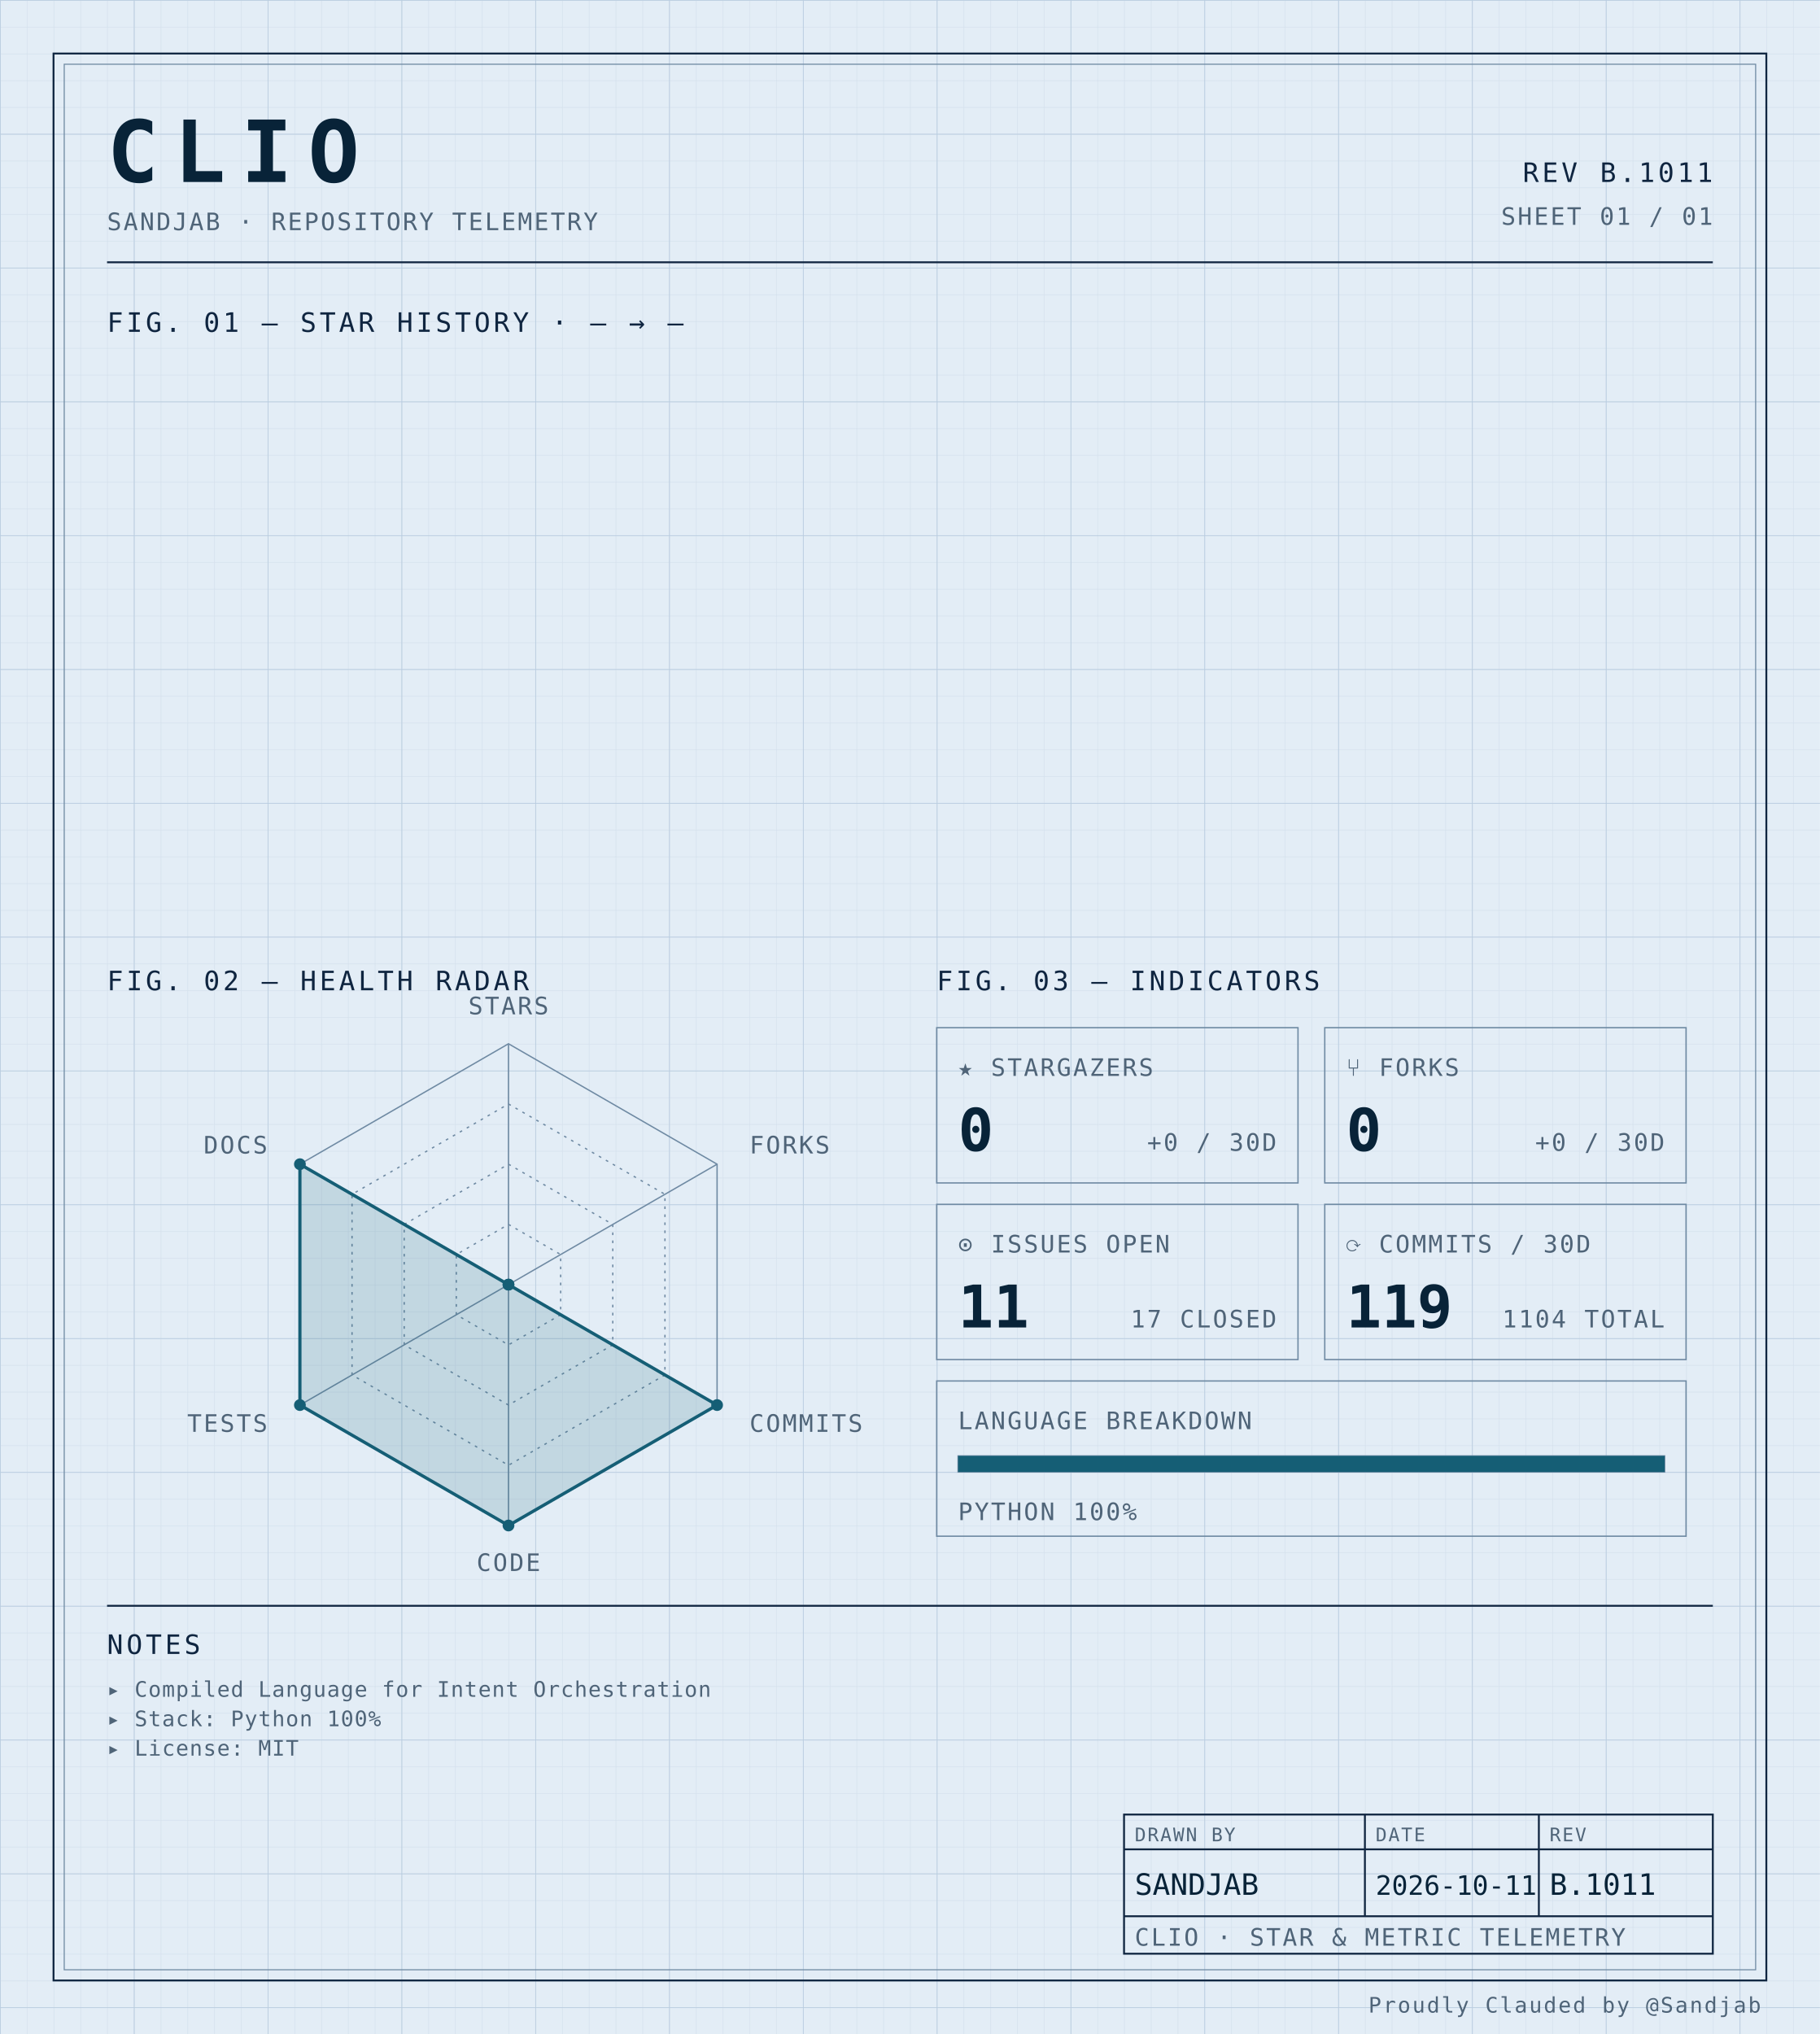
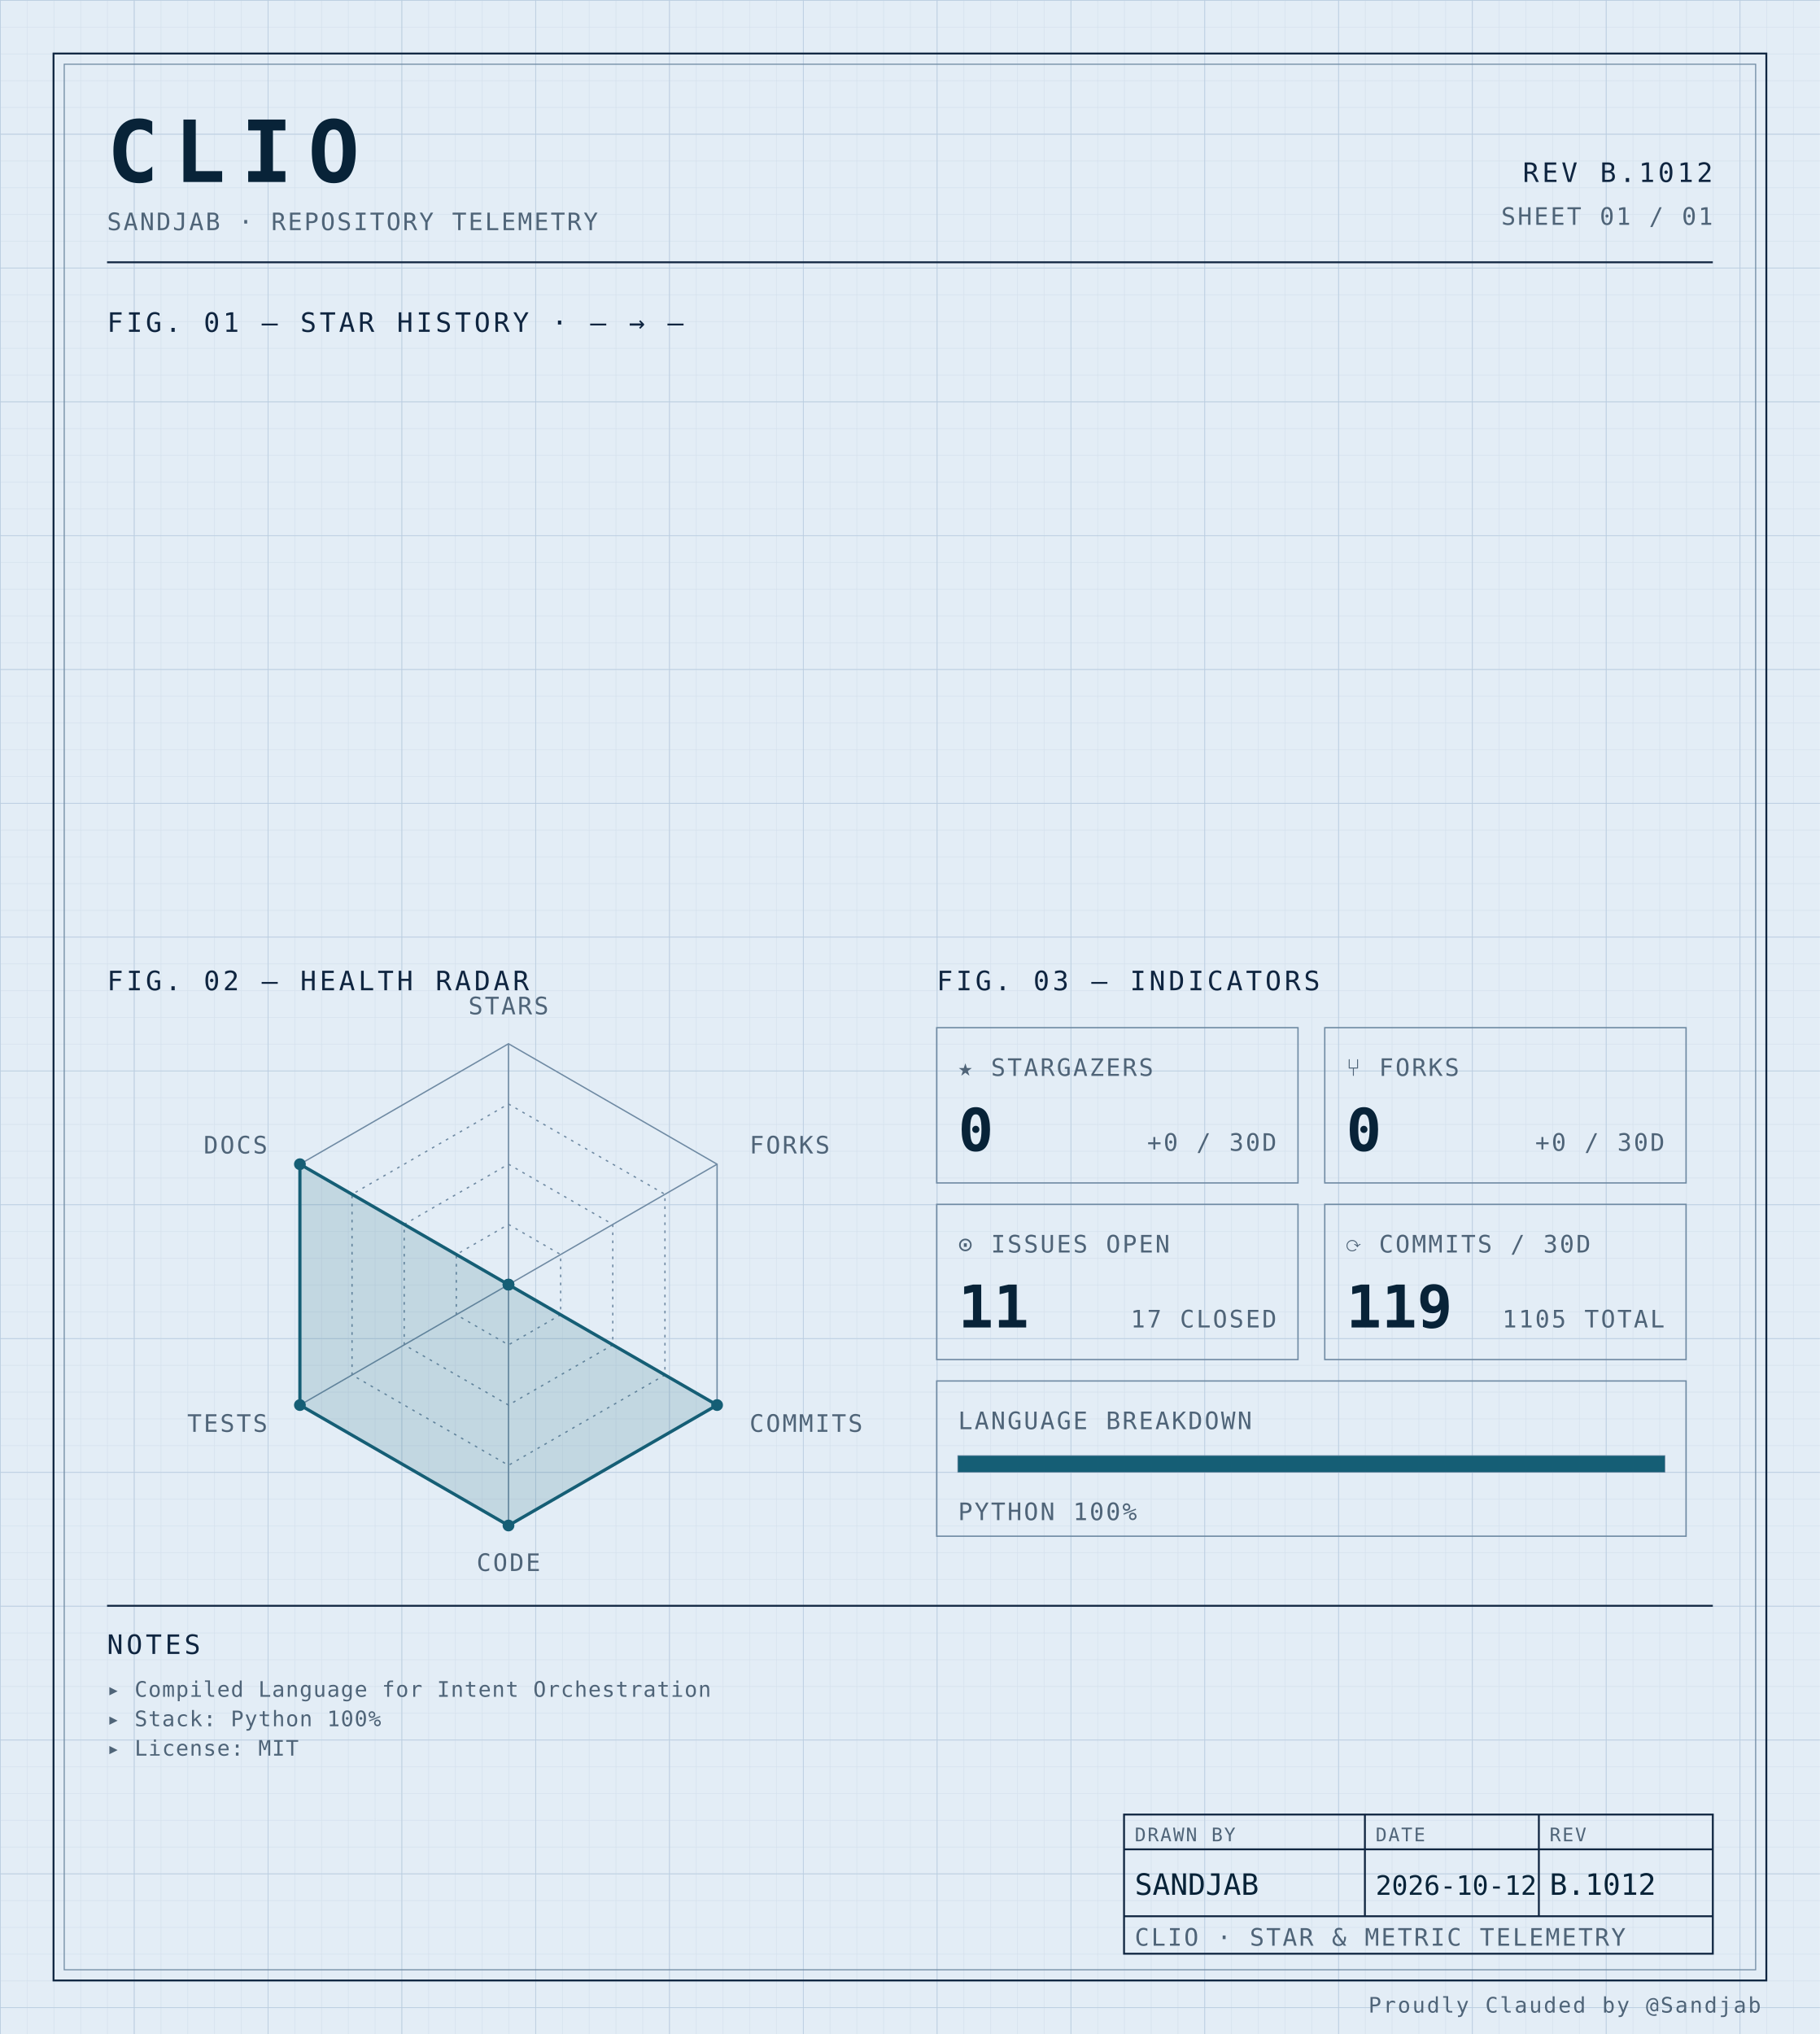
<svg xmlns="http://www.w3.org/2000/svg" width="100%" viewBox="0 0 680 760" role="img">
  <defs>
    <pattern id="grid-fine" width="10" height="10" patternUnits="userSpaceOnUse">
      <path d="M10 0H0V10" fill="none" stroke="#d4e0ec" stroke-width="0.4" />
    </pattern>
    <pattern id="grid-major" width="50" height="50" patternUnits="userSpaceOnUse">
      <path d="M50 0H0V50" fill="none" stroke="#b8cce0" stroke-width="0.5" />
    </pattern>
  </defs>
  <rect x="0" y="0" width="680" height="760" fill="#e3edf6" />
  <rect x="0" y="0" width="680" height="760" fill="url(#grid-fine)" />
  <rect x="0" y="0" width="680" height="760" fill="url(#grid-major)" />
  <rect x="20" y="20" width="640" height="720" fill="none" stroke="#0f2540" stroke-width="0.7" />
  <rect x="24" y="24" width="632" height="712" fill="none" stroke="#6f8aa3" stroke-width="0.4" />
  <text x="40" y="68" font-family="ui-monospace, 'SF Mono', 'JetBrains Mono', 'Cascadia Code', Consolas, monospace" font-size="32" font-weight="700" fill="#082338" text-anchor="start" letter-spacing="0.18em">CLIO</text>
  <text x="40" y="86" font-family="ui-monospace, 'SF Mono', 'JetBrains Mono', 'Cascadia Code', Consolas, monospace" font-size="9" font-weight="400" fill="#4f6478" text-anchor="start" letter-spacing="0.08em">SANDJAB · REPOSITORY TELEMETRY</text>
-   <text x="640" y="68" font-family="ui-monospace, 'SF Mono', 'JetBrains Mono', 'Cascadia Code', Consolas, monospace" font-size="10" font-weight="400" fill="#0f2540" text-anchor="end" letter-spacing="0.12em">REV B.1011</text>
+   <text x="640" y="68" font-family="ui-monospace, 'SF Mono', 'JetBrains Mono', 'Cascadia Code', Consolas, monospace" font-size="10" font-weight="400" fill="#0f2540" text-anchor="end" letter-spacing="0.12em">REV B.1012</text>
  <text x="640" y="84" font-family="ui-monospace, 'SF Mono', 'JetBrains Mono', 'Cascadia Code', Consolas, monospace" font-size="9" font-weight="400" fill="#4f6478" text-anchor="end" letter-spacing="0.08em">SHEET 01 / 01</text>
  <line x1="40" y1="98" x2="640" y2="98" stroke="#0f2540" stroke-width="0.7" />
  <text x="40" y="124" font-family="ui-monospace, 'SF Mono', 'JetBrains Mono', 'Cascadia Code', Consolas, monospace" font-size="10" font-weight="400" fill="#0f2540" text-anchor="start" letter-spacing="0.12em">FIG. 01 — STAR HISTORY · — → —</text>
  <text x="40" y="370" font-family="ui-monospace, 'SF Mono', 'JetBrains Mono', 'Cascadia Code', Consolas, monospace" font-size="10" font-weight="400" fill="#0f2540" text-anchor="start" letter-spacing="0.12em">FIG. 02 — HEALTH RADAR</text>
  <g transform="translate(190 480)">
    <polygon points="0.00,-90.00 77.94,-45.00 77.94,45.00 0.00,90.00 -77.94,45.00 -77.94,-45.00" fill="none" stroke="#6f8aa3" stroke-width="0.5" />
    <polygon points="0.00,-67.50 58.46,-33.75 58.46,33.75 0.00,67.50 -58.46,33.75 -58.46,-33.75" fill="none" stroke="#6f8aa3" stroke-width="0.5" stroke-dasharray="1,2" />
    <polygon points="0.00,-45.00 38.97,-22.50 38.97,22.50 0.00,45.00 -38.97,22.50 -38.97,-22.50" fill="none" stroke="#6f8aa3" stroke-width="0.5" stroke-dasharray="1,2" />
    <polygon points="0.00,-22.50 19.49,-11.25 19.49,11.25 0.00,22.50 -19.49,11.25 -19.49,-11.25" fill="none" stroke="#6f8aa3" stroke-width="0.5" stroke-dasharray="1,2" />
    <line x1="0" y1="0" x2="0.00" y2="-90.00" stroke="#6f8aa3" stroke-width="0.5" />
    <line x1="0" y1="0" x2="77.94" y2="-45.00" stroke="#6f8aa3" stroke-width="0.5" />
    <line x1="0" y1="0" x2="77.94" y2="45.00" stroke="#6f8aa3" stroke-width="0.5" />
    <line x1="0" y1="0" x2="0.00" y2="90.00" stroke="#6f8aa3" stroke-width="0.5" />
    <line x1="0" y1="0" x2="-77.94" y2="45.00" stroke="#6f8aa3" stroke-width="0.5" />
    <line x1="0" y1="0" x2="-77.94" y2="-45.00" stroke="#6f8aa3" stroke-width="0.5" />
    <polygon points="0.00,0.00 0.00,0.00 77.94,45.00 0.00,90.00 -77.94,45.00 -77.94,-45.00" fill="#155e75" fill-opacity="0.16" stroke="#155e75" stroke-width="1.2" />
    <circle cx="0.00" cy="0.00" r="2.2" fill="#155e75" />
    <circle cx="0.00" cy="0.00" r="2.2" fill="#155e75" />
    <circle cx="77.94" cy="45.00" r="2.2" fill="#155e75" />
    <circle cx="0.00" cy="90.00" r="2.2" fill="#155e75" />
    <circle cx="-77.94" cy="45.00" r="2.2" fill="#155e75" />
    <circle cx="-77.94" cy="-45.00" r="2.2" fill="#155e75" />
    <text x="6.3681633555662356e-15" y="-101" font-family="ui-monospace, 'SF Mono', 'JetBrains Mono', 'Cascadia Code', Consolas, monospace" font-size="9" font-weight="400" fill="#4f6478" text-anchor="middle" letter-spacing="0.08em">STARS</text>
    <text x="90.067" y="-49" font-family="ui-monospace, 'SF Mono', 'JetBrains Mono', 'Cascadia Code', Consolas, monospace" font-size="9" font-weight="400" fill="#4f6478" text-anchor="start" letter-spacing="0.08em">FORKS</text>
    <text x="90.067" y="55" font-family="ui-monospace, 'SF Mono', 'JetBrains Mono', 'Cascadia Code', Consolas, monospace" font-size="9" font-weight="400" fill="#4f6478" text-anchor="start" letter-spacing="0.08em">COMMITS</text>
    <text x="6.3681633555662356e-15" y="107" font-family="ui-monospace, 'SF Mono', 'JetBrains Mono', 'Cascadia Code', Consolas, monospace" font-size="9" font-weight="400" fill="#4f6478" text-anchor="middle" letter-spacing="0.08em">CODE</text>
    <text x="-90.067" y="55" font-family="ui-monospace, 'SF Mono', 'JetBrains Mono', 'Cascadia Code', Consolas, monospace" font-size="9" font-weight="400" fill="#4f6478" text-anchor="end" letter-spacing="0.08em">TESTS</text>
    <text x="-90.067" y="-49" font-family="ui-monospace, 'SF Mono', 'JetBrains Mono', 'Cascadia Code', Consolas, monospace" font-size="9" font-weight="400" fill="#4f6478" text-anchor="end" letter-spacing="0.08em">DOCS</text>
  </g>
  <text x="350" y="370" font-family="ui-monospace, 'SF Mono', 'JetBrains Mono', 'Cascadia Code', Consolas, monospace" font-size="10" font-weight="400" fill="#0f2540" text-anchor="start" letter-spacing="0.12em">FIG. 03 — INDICATORS</text>
  <rect x="350" y="384" width="135" height="58" fill="none" stroke="#6f8aa3" stroke-width="0.5" />
  <text x="358" y="402" font-family="ui-monospace, 'SF Mono', 'JetBrains Mono', 'Cascadia Code', Consolas, monospace" font-size="9" font-weight="400" fill="#4f6478" text-anchor="start" letter-spacing="0.08em">★ STARGAZERS</text>
  <text x="358" y="430" font-family="ui-monospace, 'SF Mono', 'JetBrains Mono', 'Cascadia Code', Consolas, monospace" font-size="22" font-weight="700" fill="#082338" text-anchor="start" letter-spacing="normal">0</text>
  <text x="477" y="430" font-family="ui-monospace, 'SF Mono', 'JetBrains Mono', 'Cascadia Code', Consolas, monospace" font-size="9" font-weight="400" fill="#4f6478" text-anchor="end" letter-spacing="0.08em">+0 / 30D</text>
  <rect x="495" y="384" width="135" height="58" fill="none" stroke="#6f8aa3" stroke-width="0.5" />
  <text x="503" y="402" font-family="ui-monospace, 'SF Mono', 'JetBrains Mono', 'Cascadia Code', Consolas, monospace" font-size="9" font-weight="400" fill="#4f6478" text-anchor="start" letter-spacing="0.08em">⑂ FORKS</text>
  <text x="503" y="430" font-family="ui-monospace, 'SF Mono', 'JetBrains Mono', 'Cascadia Code', Consolas, monospace" font-size="22" font-weight="700" fill="#082338" text-anchor="start" letter-spacing="normal">0</text>
  <text x="622" y="430" font-family="ui-monospace, 'SF Mono', 'JetBrains Mono', 'Cascadia Code', Consolas, monospace" font-size="9" font-weight="400" fill="#4f6478" text-anchor="end" letter-spacing="0.08em">+0 / 30D</text>
  <rect x="350" y="450" width="135" height="58" fill="none" stroke="#6f8aa3" stroke-width="0.5" />
  <text x="358" y="468" font-family="ui-monospace, 'SF Mono', 'JetBrains Mono', 'Cascadia Code', Consolas, monospace" font-size="9" font-weight="400" fill="#4f6478" text-anchor="start" letter-spacing="0.08em">⊙ ISSUES OPEN</text>
  <text x="358" y="496" font-family="ui-monospace, 'SF Mono', 'JetBrains Mono', 'Cascadia Code', Consolas, monospace" font-size="22" font-weight="700" fill="#082338" text-anchor="start" letter-spacing="normal">11</text>
  <text x="477" y="496" font-family="ui-monospace, 'SF Mono', 'JetBrains Mono', 'Cascadia Code', Consolas, monospace" font-size="9" font-weight="400" fill="#4f6478" text-anchor="end" letter-spacing="0.08em">17 CLOSED</text>
  <rect x="495" y="450" width="135" height="58" fill="none" stroke="#6f8aa3" stroke-width="0.5" />
  <text x="503" y="468" font-family="ui-monospace, 'SF Mono', 'JetBrains Mono', 'Cascadia Code', Consolas, monospace" font-size="9" font-weight="400" fill="#4f6478" text-anchor="start" letter-spacing="0.08em">⟳ COMMITS / 30D</text>
  <text x="503" y="496" font-family="ui-monospace, 'SF Mono', 'JetBrains Mono', 'Cascadia Code', Consolas, monospace" font-size="22" font-weight="700" fill="#082338" text-anchor="start" letter-spacing="normal">119</text>
-   <text x="622" y="496" font-family="ui-monospace, 'SF Mono', 'JetBrains Mono', 'Cascadia Code', Consolas, monospace" font-size="9" font-weight="400" fill="#4f6478" text-anchor="end" letter-spacing="0.08em">1104 TOTAL</text>
+   <text x="622" y="496" font-family="ui-monospace, 'SF Mono', 'JetBrains Mono', 'Cascadia Code', Consolas, monospace" font-size="9" font-weight="400" fill="#4f6478" text-anchor="end" letter-spacing="0.08em">1105 TOTAL</text>
  <rect x="350" y="516" width="280" height="58" fill="none" stroke="#6f8aa3" stroke-width="0.5" />
  <text x="358" y="534" font-family="ui-monospace, 'SF Mono', 'JetBrains Mono', 'Cascadia Code', Consolas, monospace" font-size="9" font-weight="400" fill="#4f6478" text-anchor="start" letter-spacing="0.08em">LANGUAGE BREAKDOWN</text>
  <rect x="358" y="544" width="264" height="6" fill="none" stroke="#6f8aa3" stroke-width="0.5" />
  <rect x="358" y="544" width="264.00" height="6" fill="#155e75" />
  <text x="358" y="568" font-family="ui-monospace, 'SF Mono', 'JetBrains Mono', 'Cascadia Code', Consolas, monospace" font-size="9" font-weight="400" fill="#4f6478" text-anchor="start" letter-spacing="0.08em">PYTHON 100%</text>
  <line x1="40" y1="600" x2="640" y2="600" stroke="#0f2540" stroke-width="0.7" />
  <text x="40" y="618" font-family="ui-monospace, 'SF Mono', 'JetBrains Mono', 'Cascadia Code', Consolas, monospace" font-size="10" font-weight="400" fill="#0f2540" text-anchor="start" letter-spacing="0.12em">NOTES</text>
  <text x="40" y="634" font-family="ui-monospace, 'SF Mono', 'JetBrains Mono', 'Cascadia Code', Consolas, monospace" font-size="8" font-weight="400" fill="#4f6478" text-anchor="start" letter-spacing="0.04em">▸ Compiled Language for Intent Orchestration</text>
  <text x="40" y="645" font-family="ui-monospace, 'SF Mono', 'JetBrains Mono', 'Cascadia Code', Consolas, monospace" font-size="8" font-weight="400" fill="#4f6478" text-anchor="start" letter-spacing="0.04em">▸ Stack: Python 100%</text>
  <text x="40" y="656" font-family="ui-monospace, 'SF Mono', 'JetBrains Mono', 'Cascadia Code', Consolas, monospace" font-size="8" font-weight="400" fill="#4f6478" text-anchor="start" letter-spacing="0.04em">▸ License: MIT</text>
  <rect x="420" y="678" width="220" height="52" fill="none" stroke="#0f2540" stroke-width="0.7" />
  <line x1="420" y1="691" x2="640" y2="691" stroke="#0f2540" stroke-width="0.7" />
  <line x1="420" y1="716" x2="640" y2="716" stroke="#0f2540" stroke-width="0.7" />
  <line x1="510" y1="678" x2="510" y2="716" stroke="#0f2540" stroke-width="0.7" />
  <line x1="575" y1="678" x2="575" y2="716" stroke="#0f2540" stroke-width="0.7" />
  <text x="424" y="688" font-family="ui-monospace, 'SF Mono', 'JetBrains Mono', 'Cascadia Code', Consolas, monospace" font-size="7" font-weight="400" fill="#4f6478" text-anchor="start" letter-spacing="0.08em">DRAWN BY</text>
  <text x="514" y="688" font-family="ui-monospace, 'SF Mono', 'JetBrains Mono', 'Cascadia Code', Consolas, monospace" font-size="7" font-weight="400" fill="#4f6478" text-anchor="start" letter-spacing="0.08em">DATE</text>
  <text x="579" y="688" font-family="ui-monospace, 'SF Mono', 'JetBrains Mono', 'Cascadia Code', Consolas, monospace" font-size="7" font-weight="400" fill="#4f6478" text-anchor="start" letter-spacing="0.08em">REV</text>
  <text x="424" y="708" font-family="ui-monospace, 'SF Mono', 'JetBrains Mono', 'Cascadia Code', Consolas, monospace" font-size="11" font-weight="400" fill="#082338" text-anchor="start" letter-spacing="normal">SANDJAB</text>
-   <text x="514" y="708" font-family="ui-monospace, 'SF Mono', 'JetBrains Mono', 'Cascadia Code', Consolas, monospace" font-size="10" font-weight="400" fill="#082338" text-anchor="start" letter-spacing="normal">2026-10-11</text>
-   <text x="579" y="708" font-family="ui-monospace, 'SF Mono', 'JetBrains Mono', 'Cascadia Code', Consolas, monospace" font-size="11" font-weight="400" fill="#082338" text-anchor="start" letter-spacing="normal">B.1011</text>
+   <text x="514" y="708" font-family="ui-monospace, 'SF Mono', 'JetBrains Mono', 'Cascadia Code', Consolas, monospace" font-size="10" font-weight="400" fill="#082338" text-anchor="start" letter-spacing="normal">2026-10-12</text>
+   <text x="579" y="708" font-family="ui-monospace, 'SF Mono', 'JetBrains Mono', 'Cascadia Code', Consolas, monospace" font-size="11" font-weight="400" fill="#082338" text-anchor="start" letter-spacing="normal">B.1012</text>
  <text x="424" y="727" font-family="ui-monospace, 'SF Mono', 'JetBrains Mono', 'Cascadia Code', Consolas, monospace" font-size="9" font-weight="400" fill="#4f6478" text-anchor="start" letter-spacing="0.08em">CLIO · STAR &amp; METRIC TELEMETRY</text>
  <text x="658" y="752" font-family="ui-monospace, 'SF Mono', 'JetBrains Mono', 'Cascadia Code', Consolas, monospace" font-size="8" font-weight="400" fill="#4f6478" text-anchor="end" letter-spacing="0.08em">Proudly Clauded by @Sandjab</text>
</svg>
